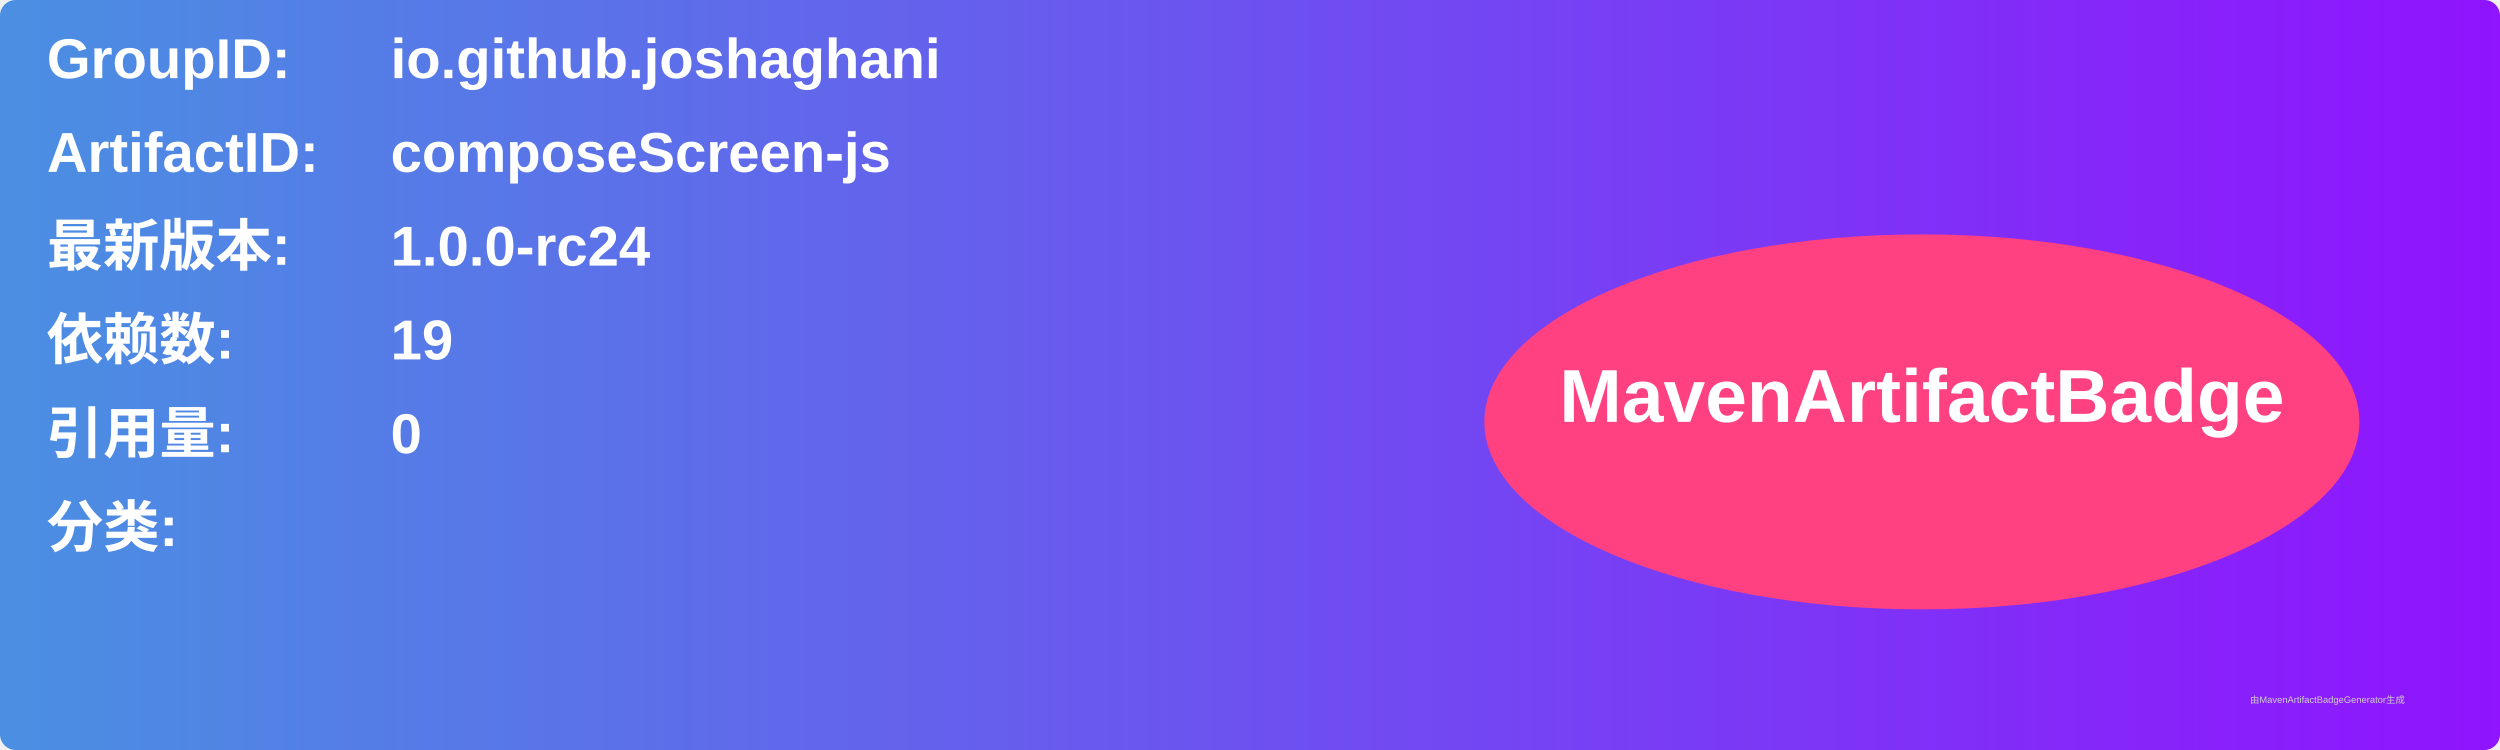
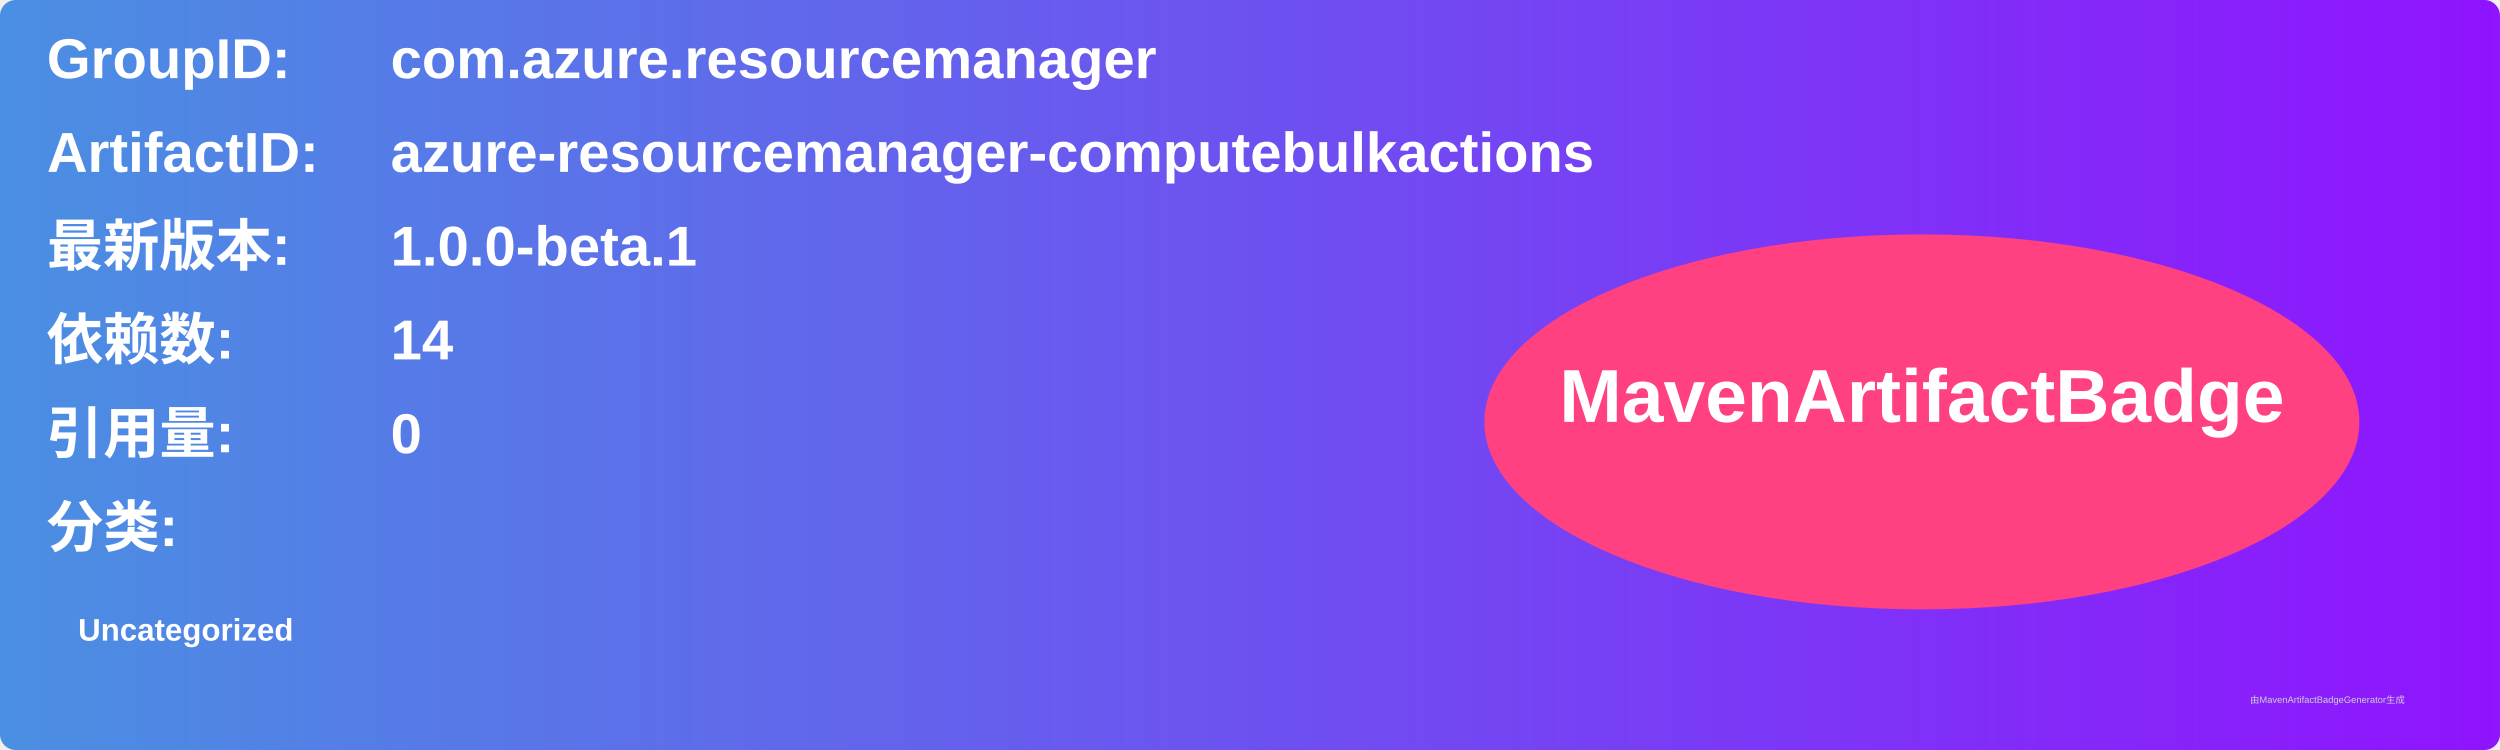
<svg xmlns="http://www.w3.org/2000/svg" width="800" height="240" viewBox="0 0 800 240">
  <linearGradient id="grad" x1="0%" y1="0%" x2="100%" y2="0%">
    <stop offset="0%" stop-color="#4a90e2" />
    <stop offset="100%" stop-color="#9013fe" />
  </linearGradient>
  <rect width="100%" height="100%" rx="5" ry="5" fill="url(#grad)" />
  <g transform="translate(15, 15)">
    <text x="0" y="10" font-family="Arial" font-size="18" fill="white" font-weight="bold" width="260">GroupID:</text>
-     <text x="110" y="10" font-family="Arial" font-size="18" fill="white" font-weight="bold" width="460">io.github.joshaghani</text>
+     <text x="110" y="10" font-family="Arial" font-size="18" fill="white" font-weight="bold" width="460">com.azure.resourcemanager</text>
    <text x="0" y="40" font-family="Arial" font-size="18" fill="white" font-weight="bold" width="260">ArtifactID:</text>
-     <text x="110" y="40" font-family="Arial" font-size="18" fill="white" font-weight="bold" width="460">composeScreen-js</text>
+     <text x="110" y="40" font-family="Arial" font-size="18" fill="white" font-weight="bold" width="460">azure-resourcemanager-computebulkactions</text>
    <text x="0" y="70" font-family="Arial" font-size="18" fill="white" font-weight="bold">最新版本:</text>
    <text x="110" y="70" font-family="Arial" font-size="18" fill="white" font-weight="bold">
-       <tspan font-weight="bold">1.0.0-rc24</tspan>
+       <tspan font-weight="bold">1.0.0-beta.1</tspan>
    </text>
    <text x="0" y="100" font-family="Arial" font-size="18" fill="white" font-weight="bold">依赖数: </text>
    <text x="110" y="100" font-family="Arial" font-size="18" fill="white">
-       <tspan font-weight="bold">19</tspan>
+       <tspan font-weight="bold">14</tspan>
    </text>
    <text x="0" y="130" font-family="Arial" font-size="18" fill="white" font-weight="bold">引用量: </text>
    <text x="110" y="130" font-family="Arial" font-size="18" fill="white">
      <tspan font-weight="bold">0</tspan>
    </text>
    <text x="0" y="160" font-family="Arial" font-size="18" fill="white" font-weight="bold">分类:</text>
    <text x="10" y="190" font-family="Arial" font-size="10" fill="white">
-       <tspan font-weight="bold" />
+       <tspan font-weight="bold">Uncategorized</tspan>
    </text>
    <ellipse cx="600" cy="120" rx="140" ry="60" fill="#ff4081" />
    <text x="600" y="120" text-anchor="middle" font-family="Arial" font-size="24" fill="white" font-weight="bold">MavenArtifactBadge</text>
  </g>
  <text x="720" y="225" font-family="Arial" font-size="3" fill="#d0d0d0">由MavenArtifactBadgeGenerator生成</text>
</svg>
